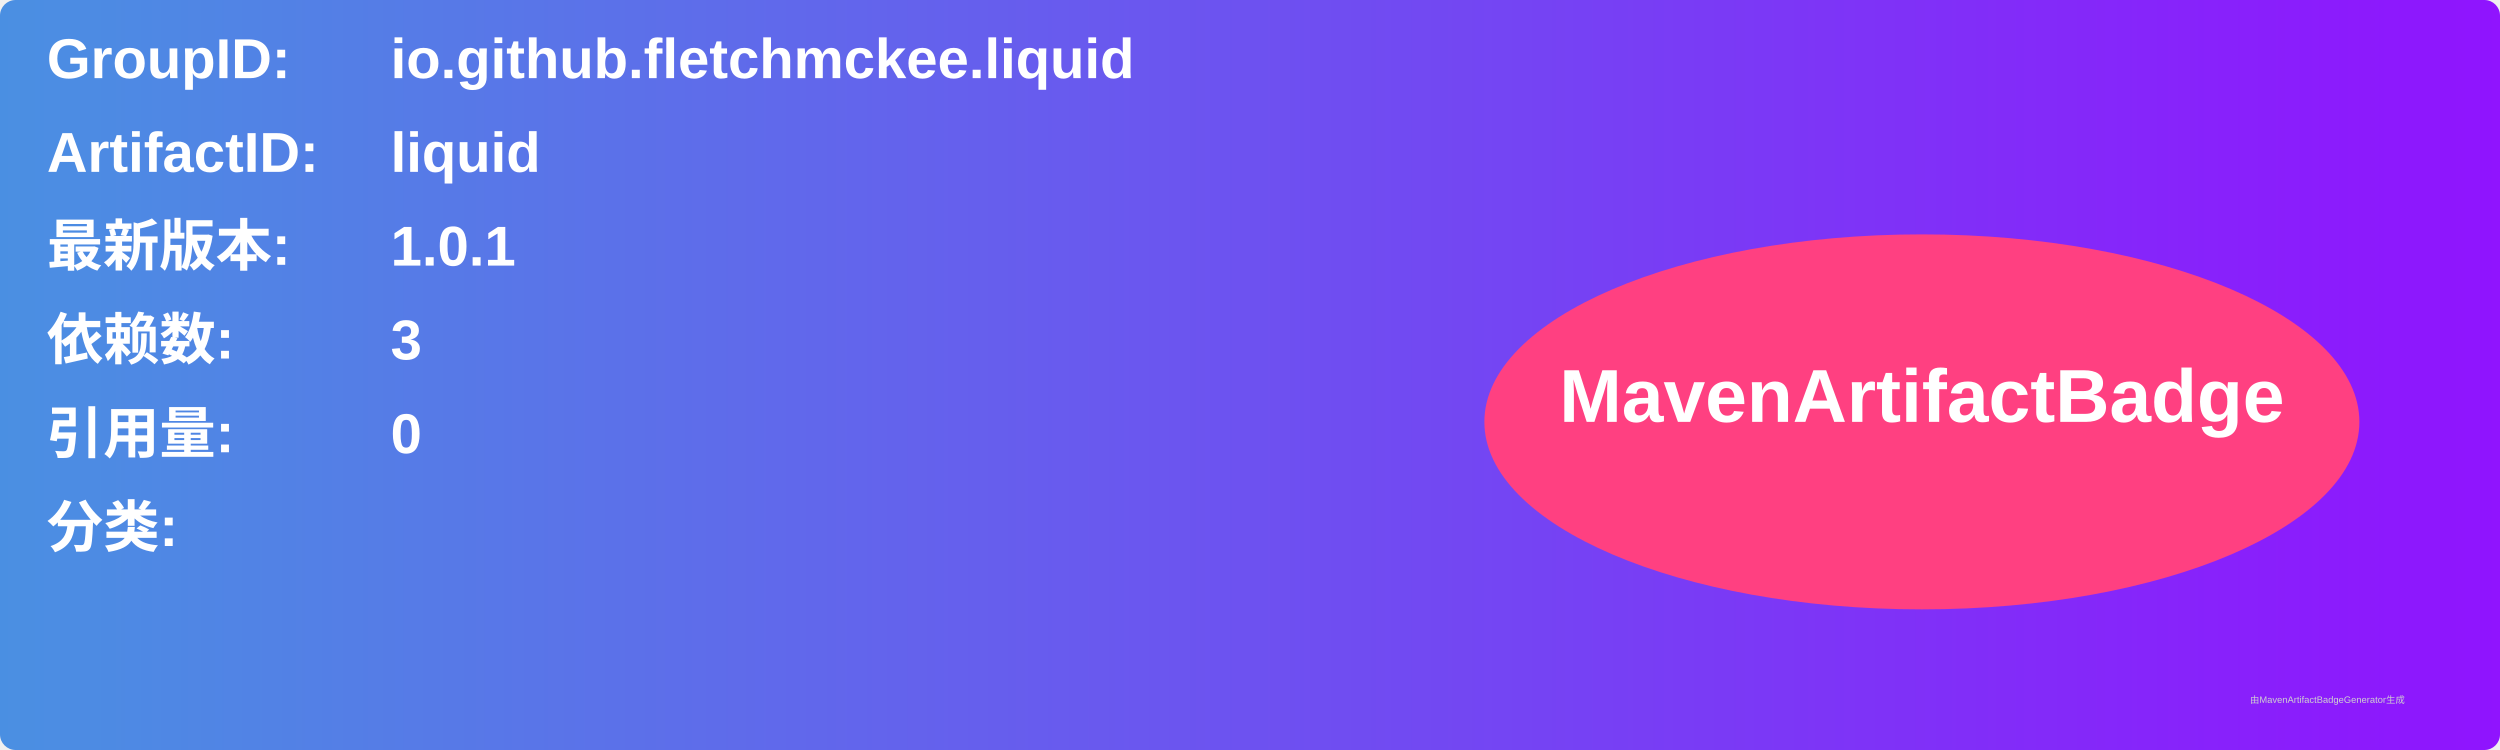
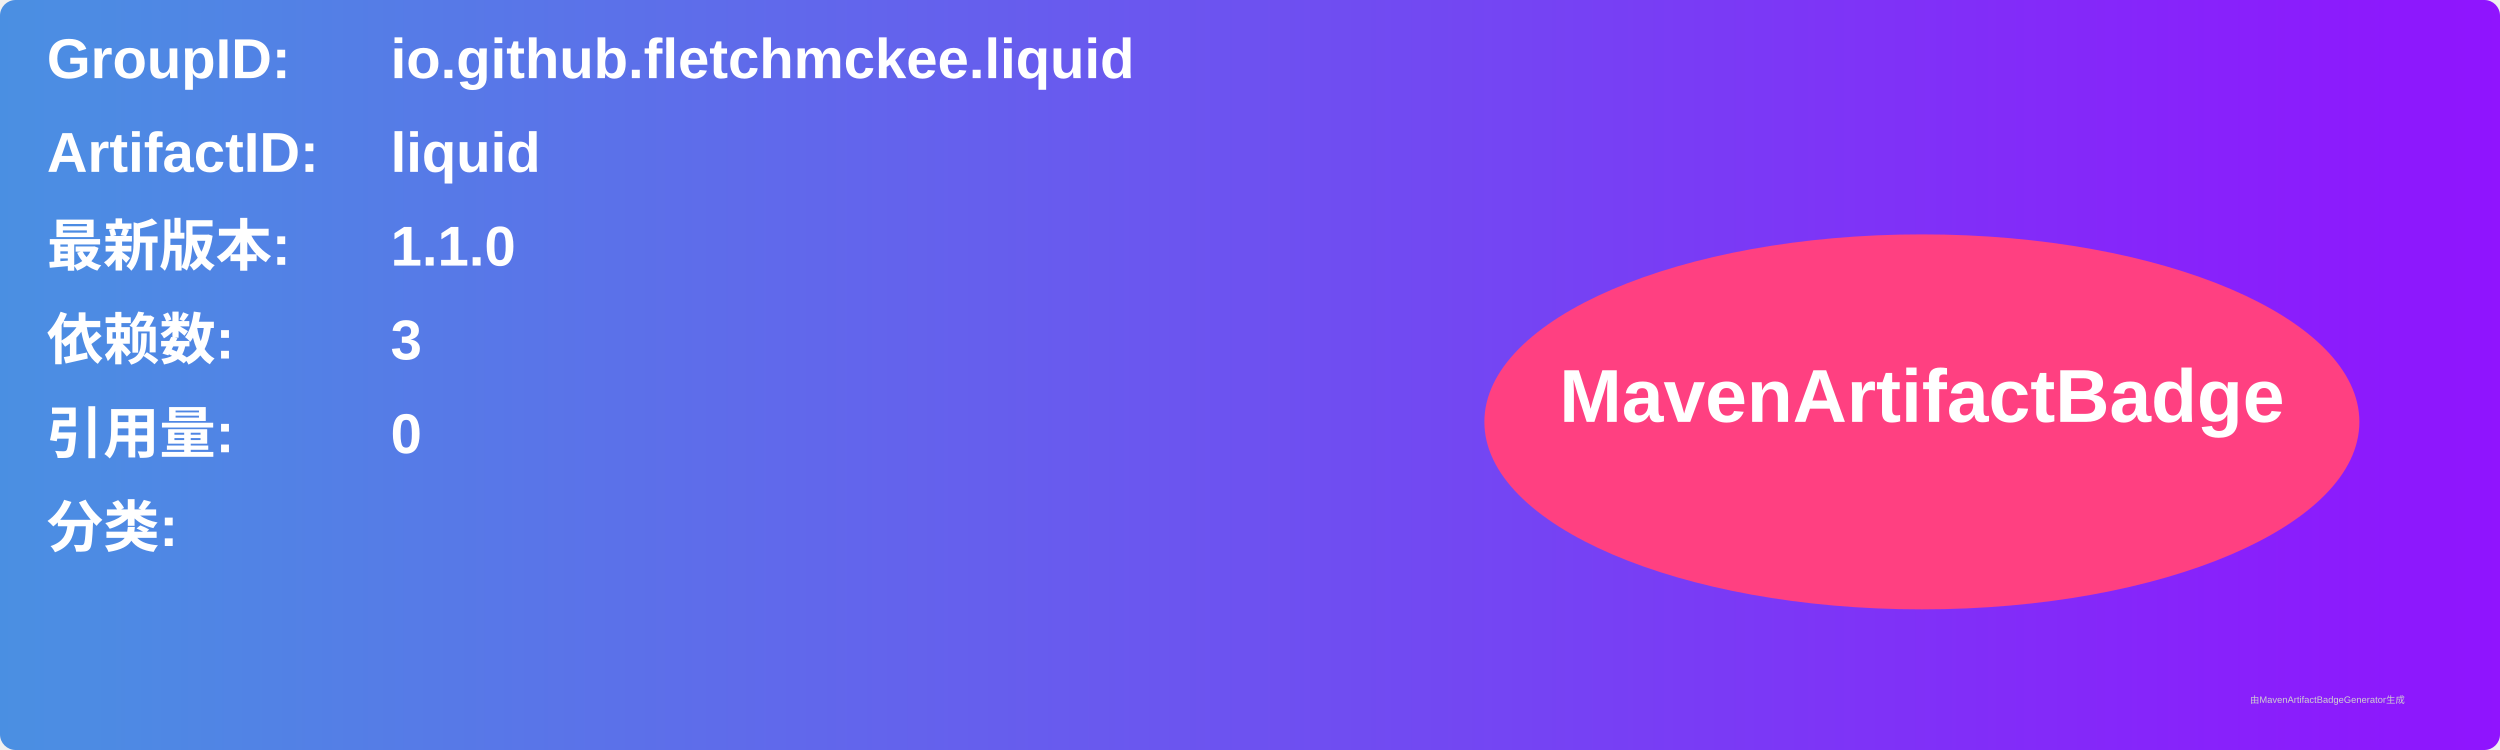
<svg xmlns="http://www.w3.org/2000/svg" width="800" height="240" viewBox="0 0 800 240">
  <linearGradient id="grad" x1="0%" y1="0%" x2="100%" y2="0%">
    <stop offset="0%" stop-color="#4a90e2" />
    <stop offset="100%" stop-color="#9013fe" />
  </linearGradient>
  <rect width="100%" height="100%" rx="5" ry="5" fill="url(#grad)" />
  <g transform="translate(15, 15)">
    <text x="0" y="10" font-family="Arial" font-size="18" fill="white" font-weight="bold" width="260">GroupID:</text>
    <text x="110" y="10" font-family="Arial" font-size="18" fill="white" font-weight="bold" width="460">io.github.fletchmckee.liquid</text>
    <text x="0" y="40" font-family="Arial" font-size="18" fill="white" font-weight="bold" width="260">ArtifactID:</text>
    <text x="110" y="40" font-family="Arial" font-size="18" fill="white" font-weight="bold" width="460">liquid</text>
    <text x="0" y="70" font-family="Arial" font-size="18" fill="white" font-weight="bold">最新版本:</text>
    <text x="110" y="70" font-family="Arial" font-size="18" fill="white" font-weight="bold">
-       <tspan font-weight="bold">1.0.1</tspan>
+       <tspan font-weight="bold">1.1.0</tspan>
    </text>
    <text x="0" y="100" font-family="Arial" font-size="18" fill="white" font-weight="bold">依赖数: </text>
    <text x="110" y="100" font-family="Arial" font-size="18" fill="white">
      <tspan font-weight="bold">3</tspan>
    </text>
    <text x="0" y="130" font-family="Arial" font-size="18" fill="white" font-weight="bold">引用量: </text>
    <text x="110" y="130" font-family="Arial" font-size="18" fill="white">
      <tspan font-weight="bold">0</tspan>
    </text>
    <text x="0" y="160" font-family="Arial" font-size="18" fill="white" font-weight="bold">分类:</text>
    <text x="10" y="190" font-family="Arial" font-size="10" fill="white">
      <tspan font-weight="bold" />
    </text>
    <ellipse cx="600" cy="120" rx="140" ry="60" fill="#ff4081" />
    <text x="600" y="120" text-anchor="middle" font-family="Arial" font-size="24" fill="white" font-weight="bold">MavenArtifactBadge</text>
  </g>
  <text x="720" y="225" font-family="Arial" font-size="3" fill="#d0d0d0">由MavenArtifactBadgeGenerator生成</text>
</svg>
